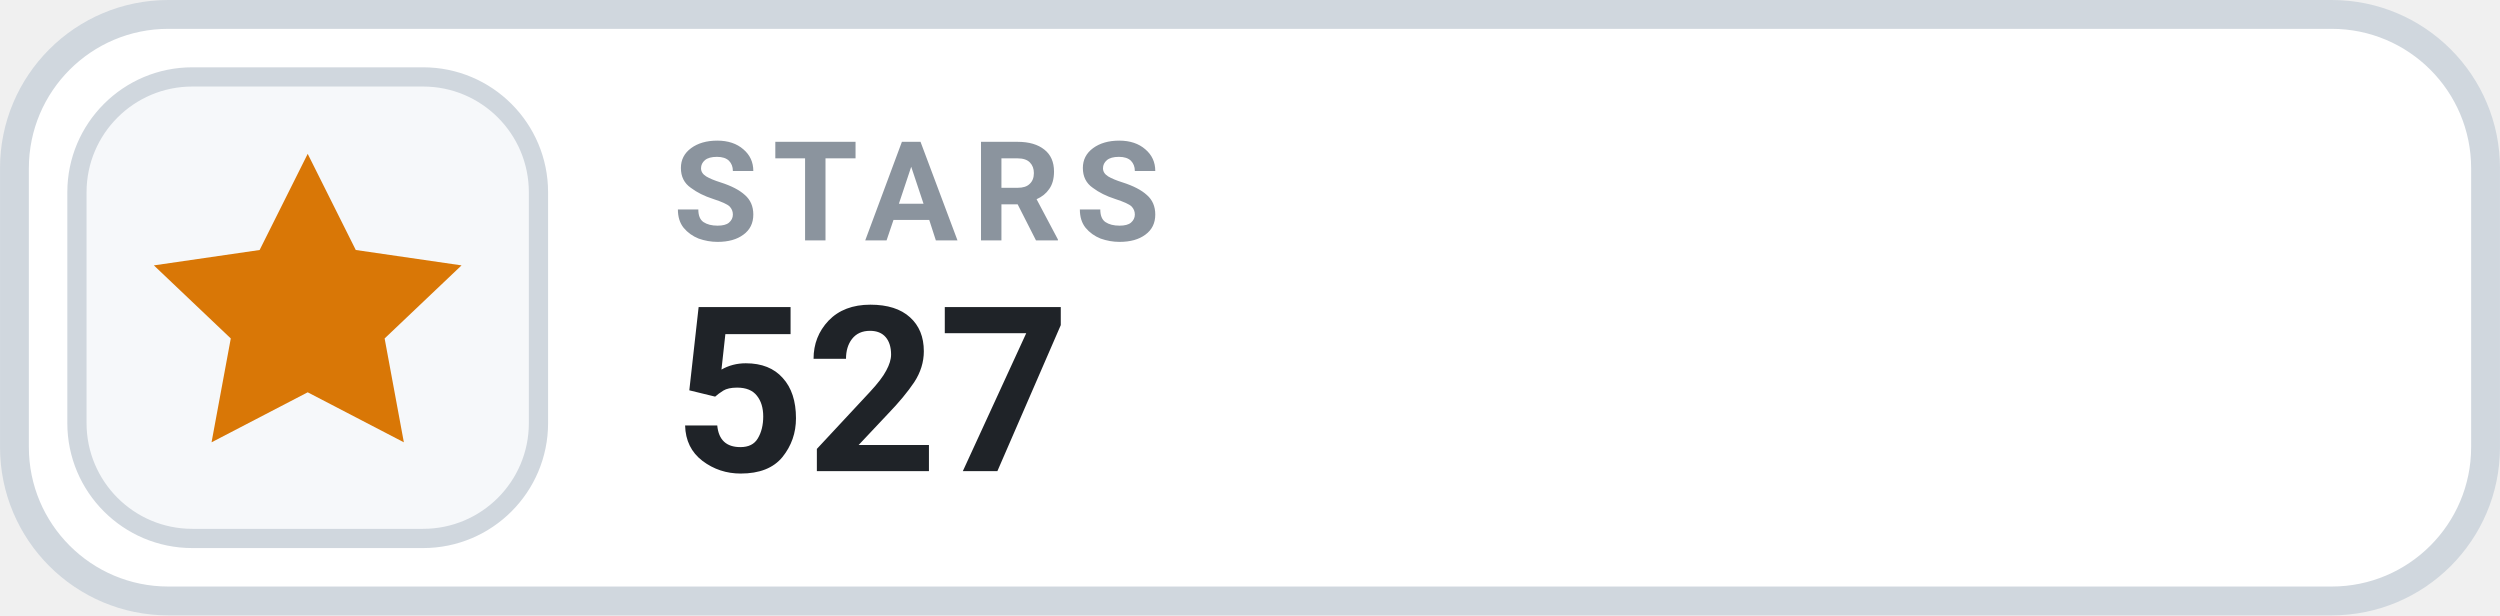
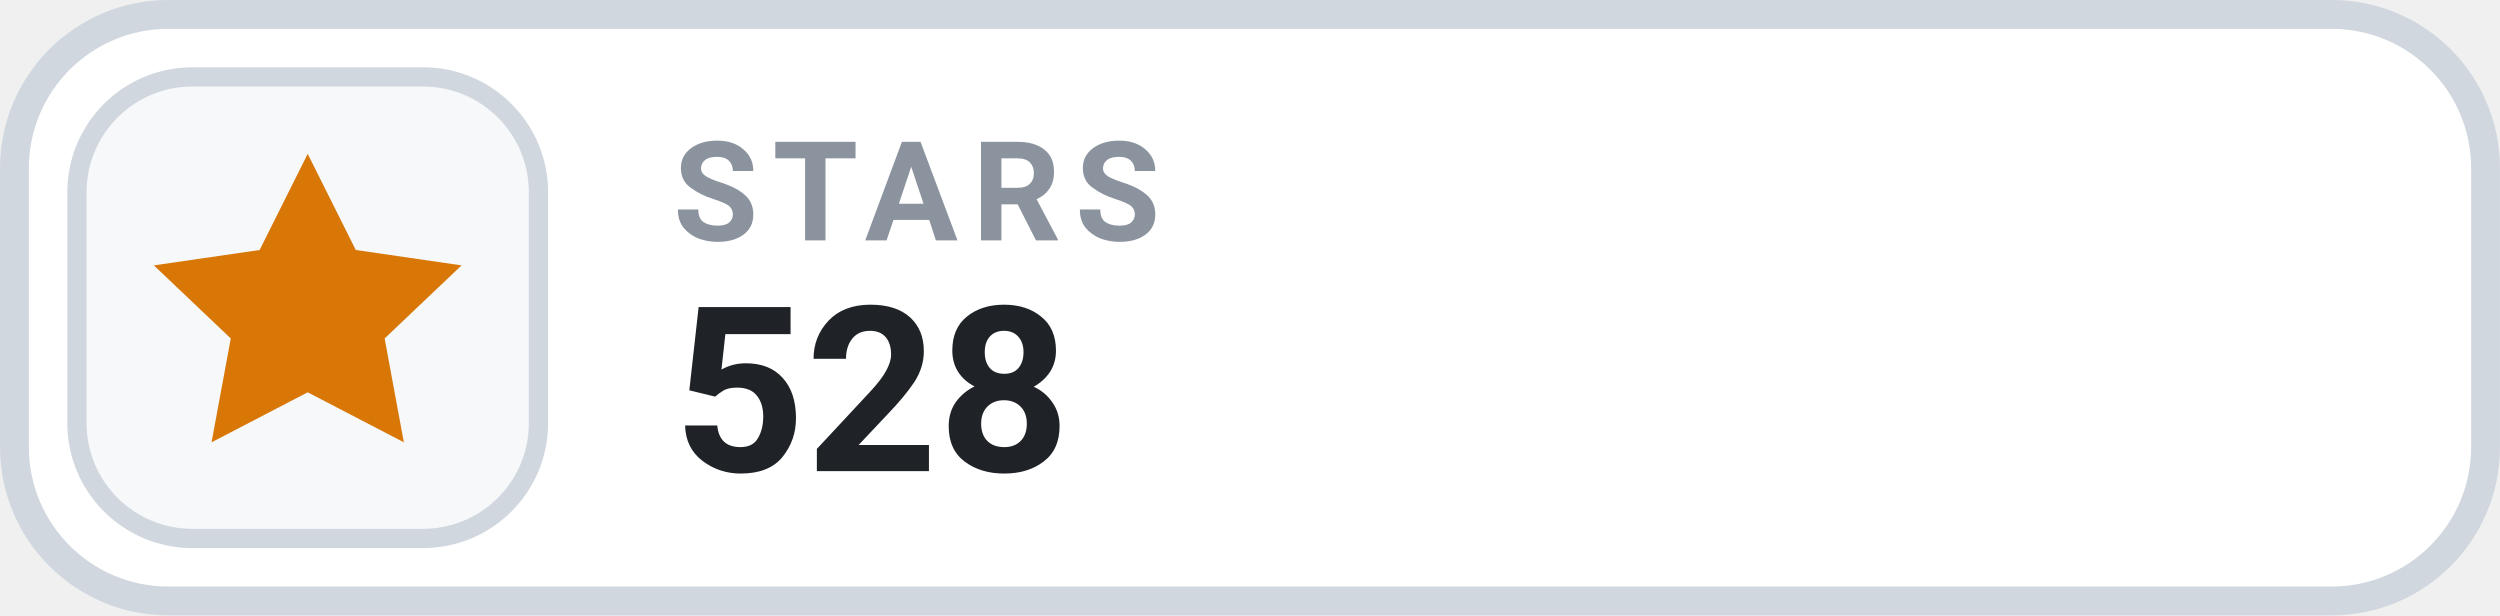
- <svg xmlns="http://www.w3.org/2000/svg" width="126" height="31.015" viewBox="0 0 130 32" role="img" aria-label="STARS 527">
+ <svg xmlns="http://www.w3.org/2000/svg" width="126" height="31.015" viewBox="0 0 130 32" role="img" aria-label="STARS 528">
  <rect x=".75" y=".75" width="128.5" height="30.5" rx="8" fill="#FFFFFF" stroke="#D0D7DE" stroke-width="1.5" />
  <rect x="4" y="4" width="24" height="24" rx="6" fill="#F6F8FA" stroke="#D0D7DE" stroke-width="1" />
  <g transform="translate(16 16)" style="color:#D97706;">
    <path d="M0 -8 l2.5 5 5.5 .8 -4 3.8 1 5.4 -5 -2.6 -5 2.6 1 -5.4 -4 -3.8 5.5 -.8 Z" fill="currentColor" />
  </g>
  <text x="35" y="12.5" fill="#8B949E" font-family="-apple-system,BlinkMacSystemFont,'Segoe UI',Roboto,Helvetica,Arial,sans-serif" font-size="7.2" font-weight="700" letter-spacing=".75">STARS</text>
-   <text x="35" y="24.5" fill="#1F2328" font-family="-apple-system,BlinkMacSystemFont,'Segoe UI',Roboto,Helvetica,Arial,sans-serif" font-size="12" font-weight="700">527</text>
+   <text x="35" y="24.5" fill="#1F2328" font-family="-apple-system,BlinkMacSystemFont,'Segoe UI',Roboto,Helvetica,Arial,sans-serif" font-size="12" font-weight="700">528</text>
</svg>
